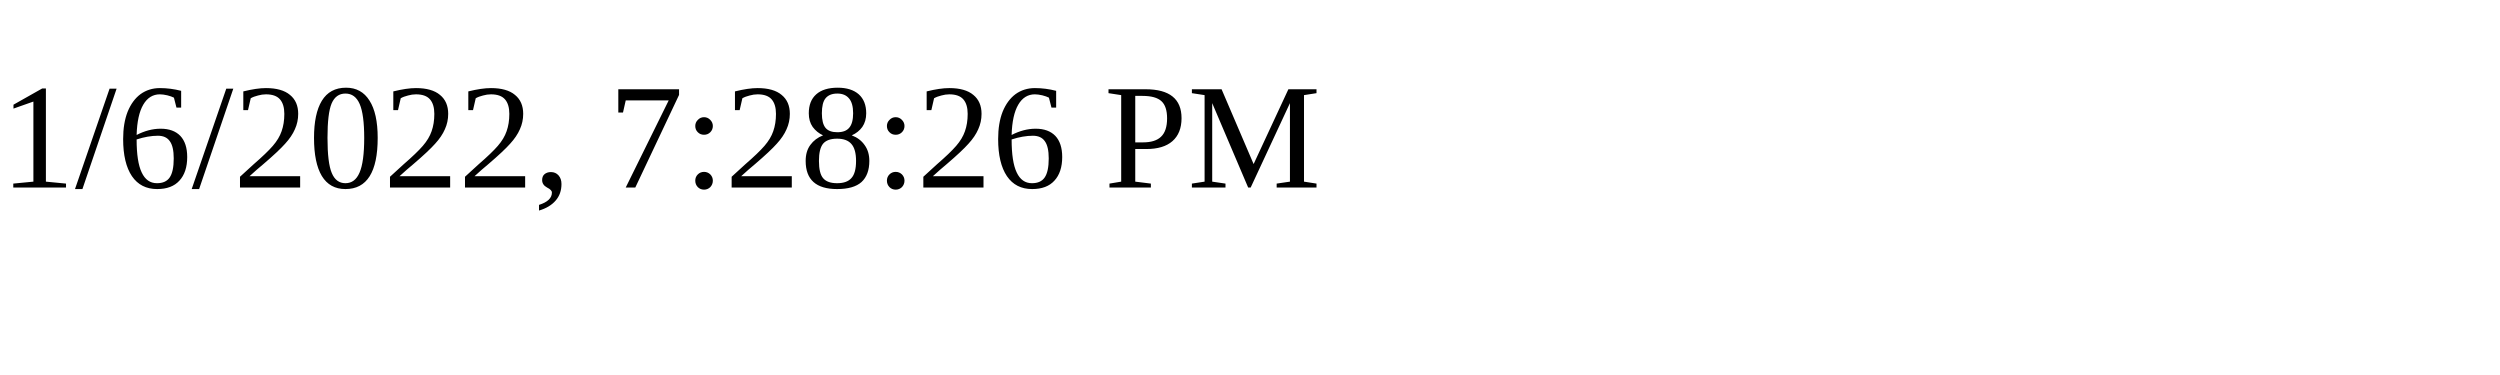
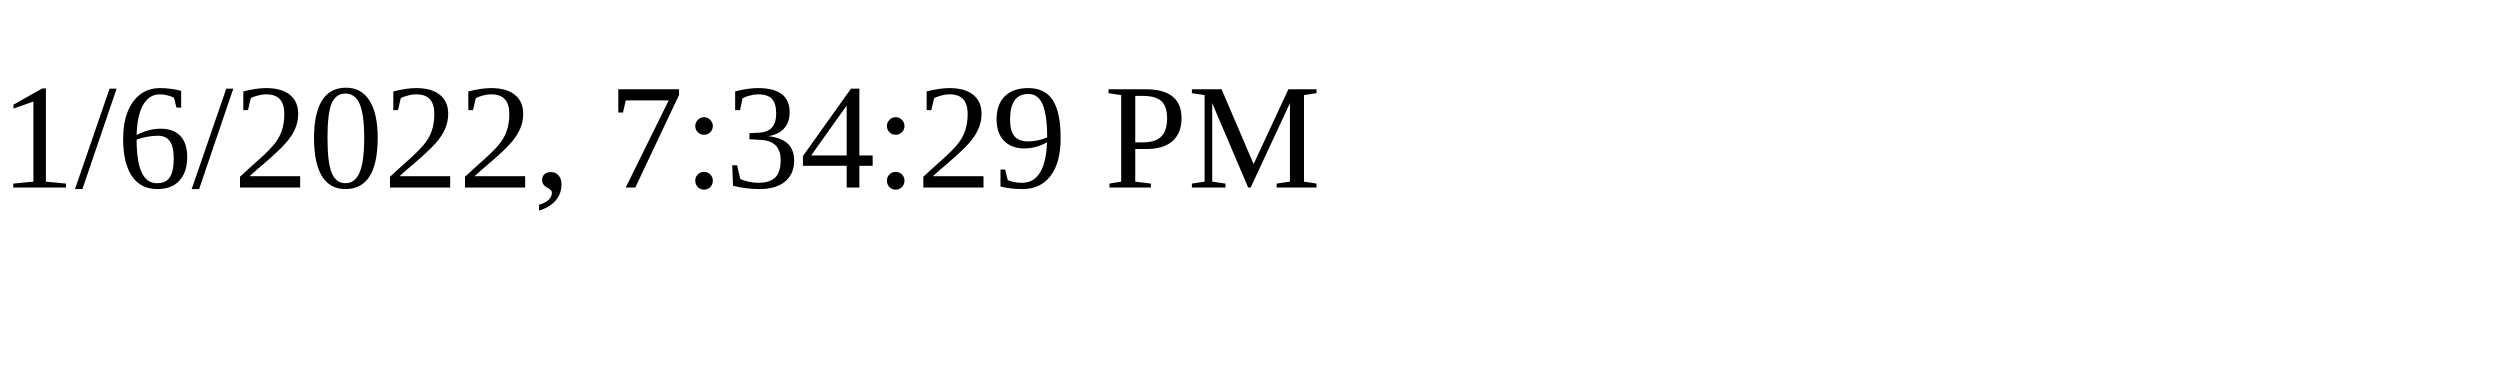
<svg xmlns="http://www.w3.org/2000/svg" height="30" width="200">
-   <text x="0" y="15">1/6/2022, 7:28:26 PM</text>
+   <text x="0" y="15">1/6/2022, 7:34:29 PM</text>
</svg>
